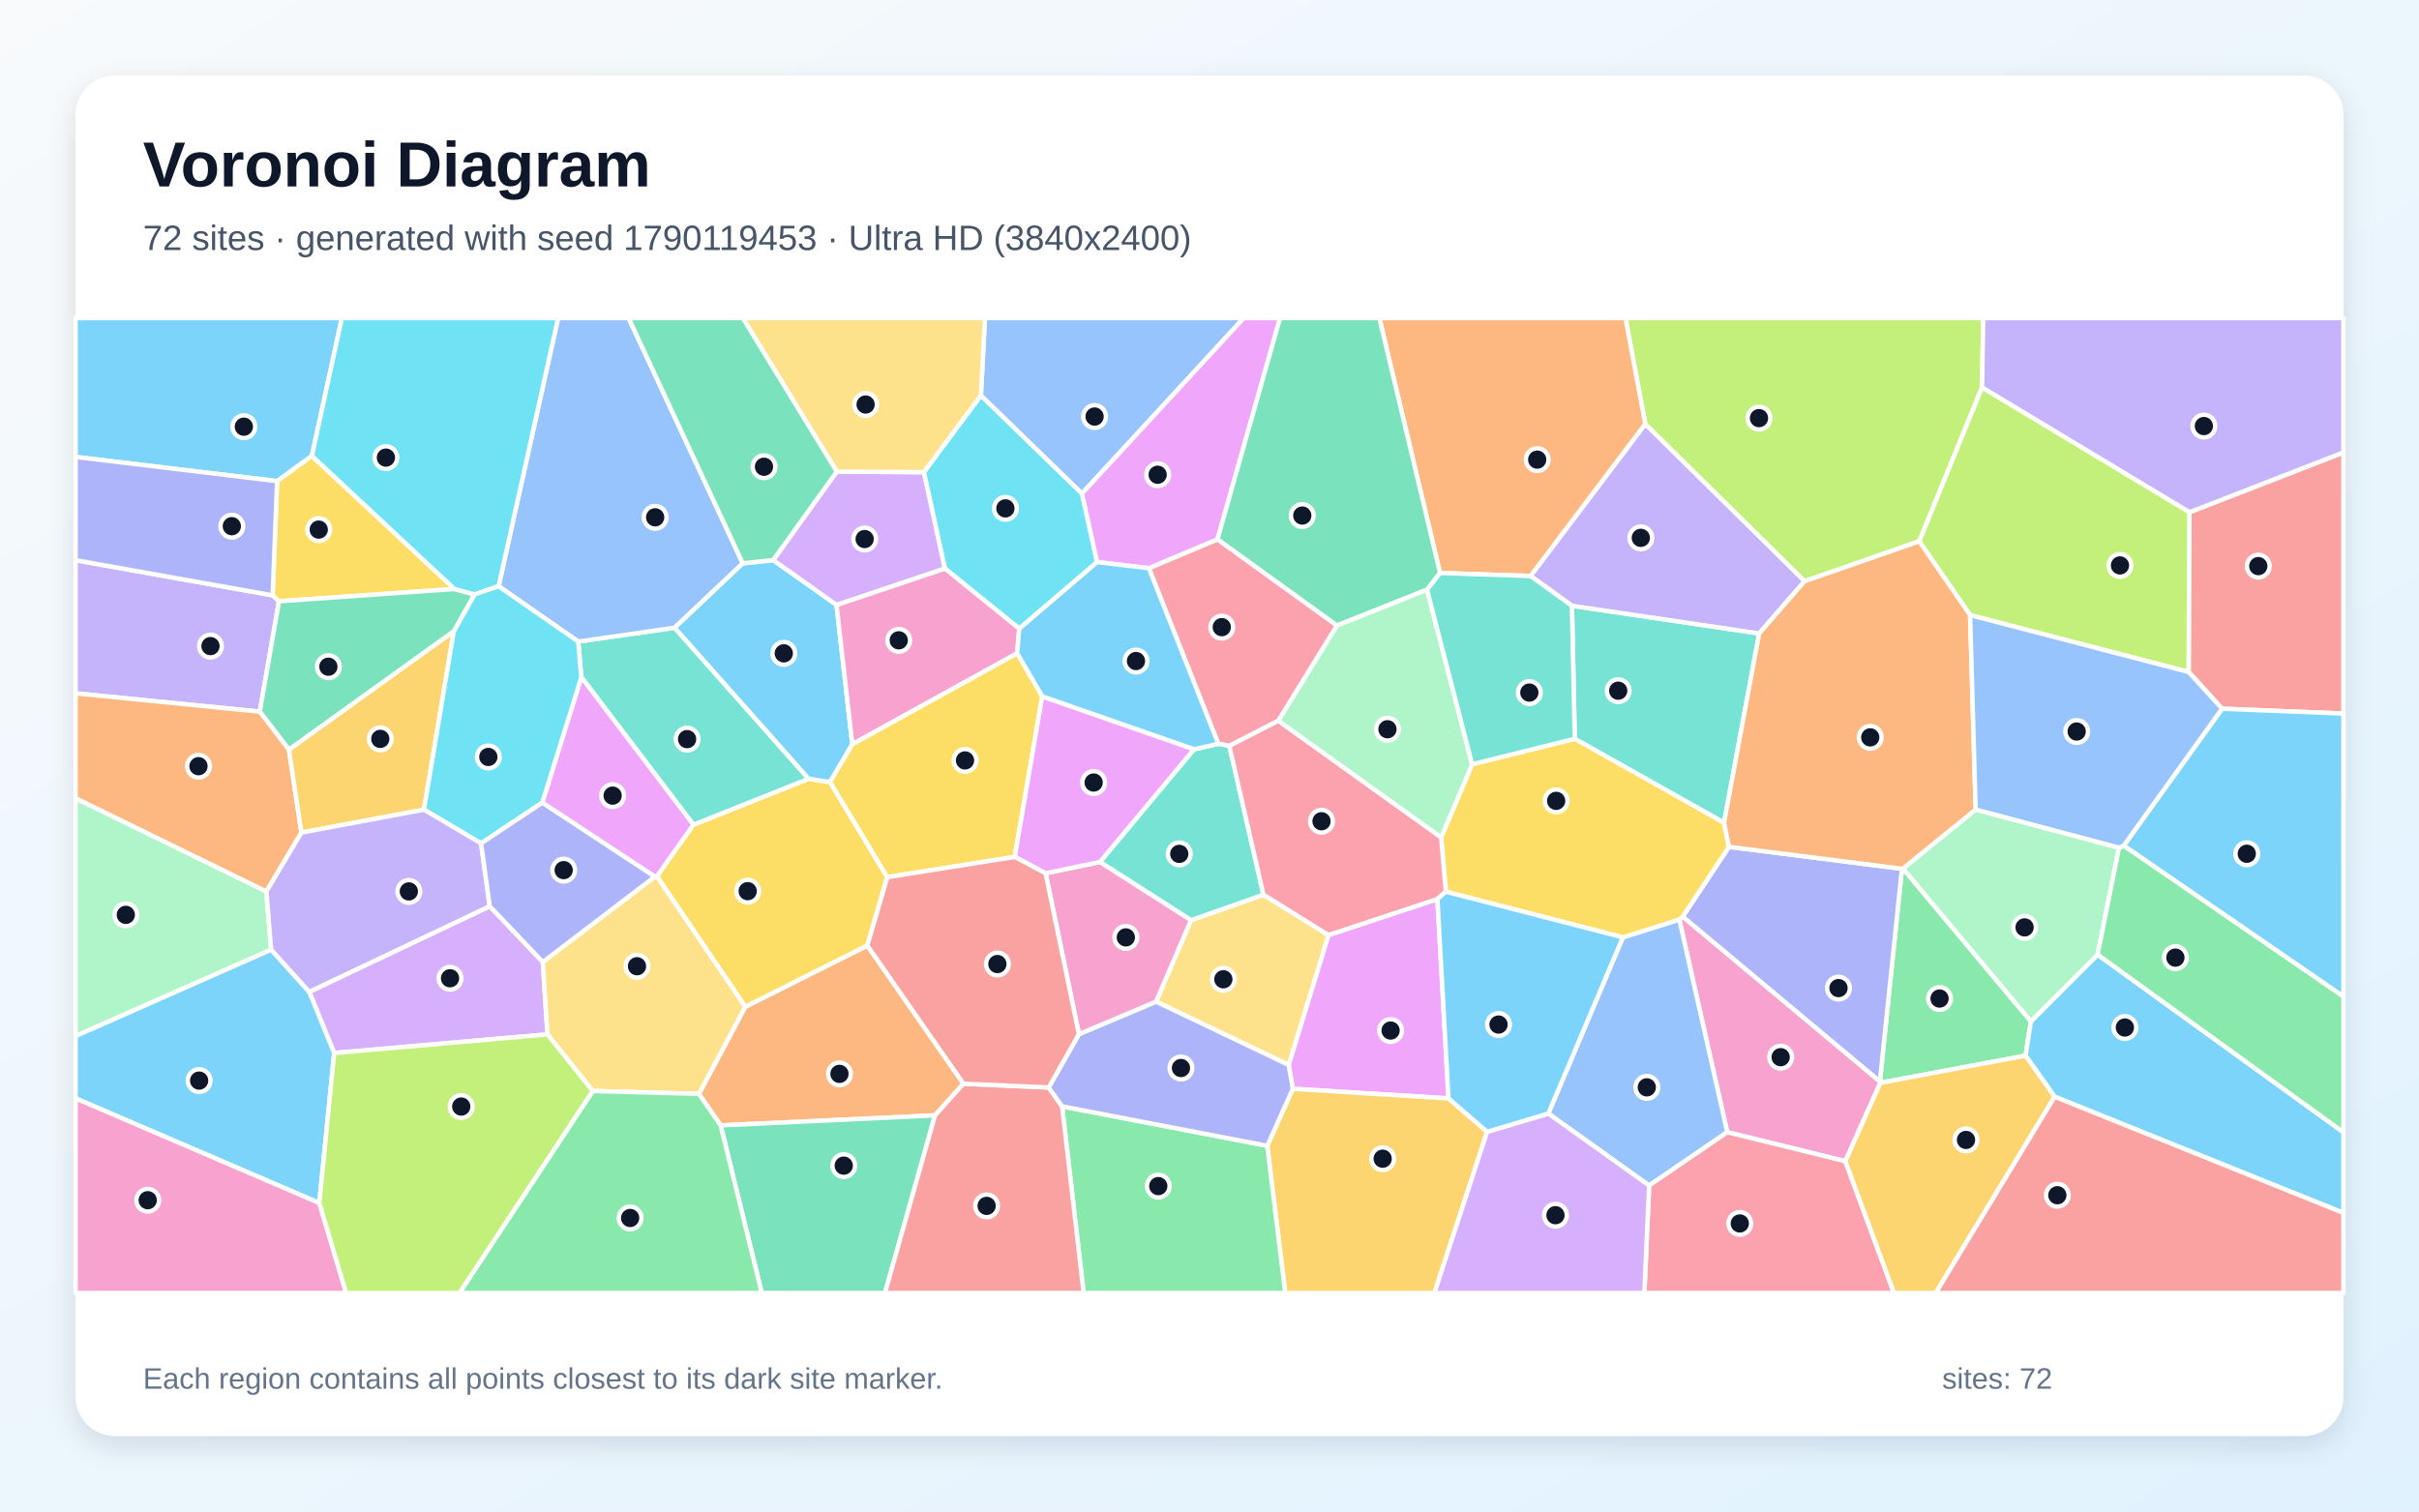
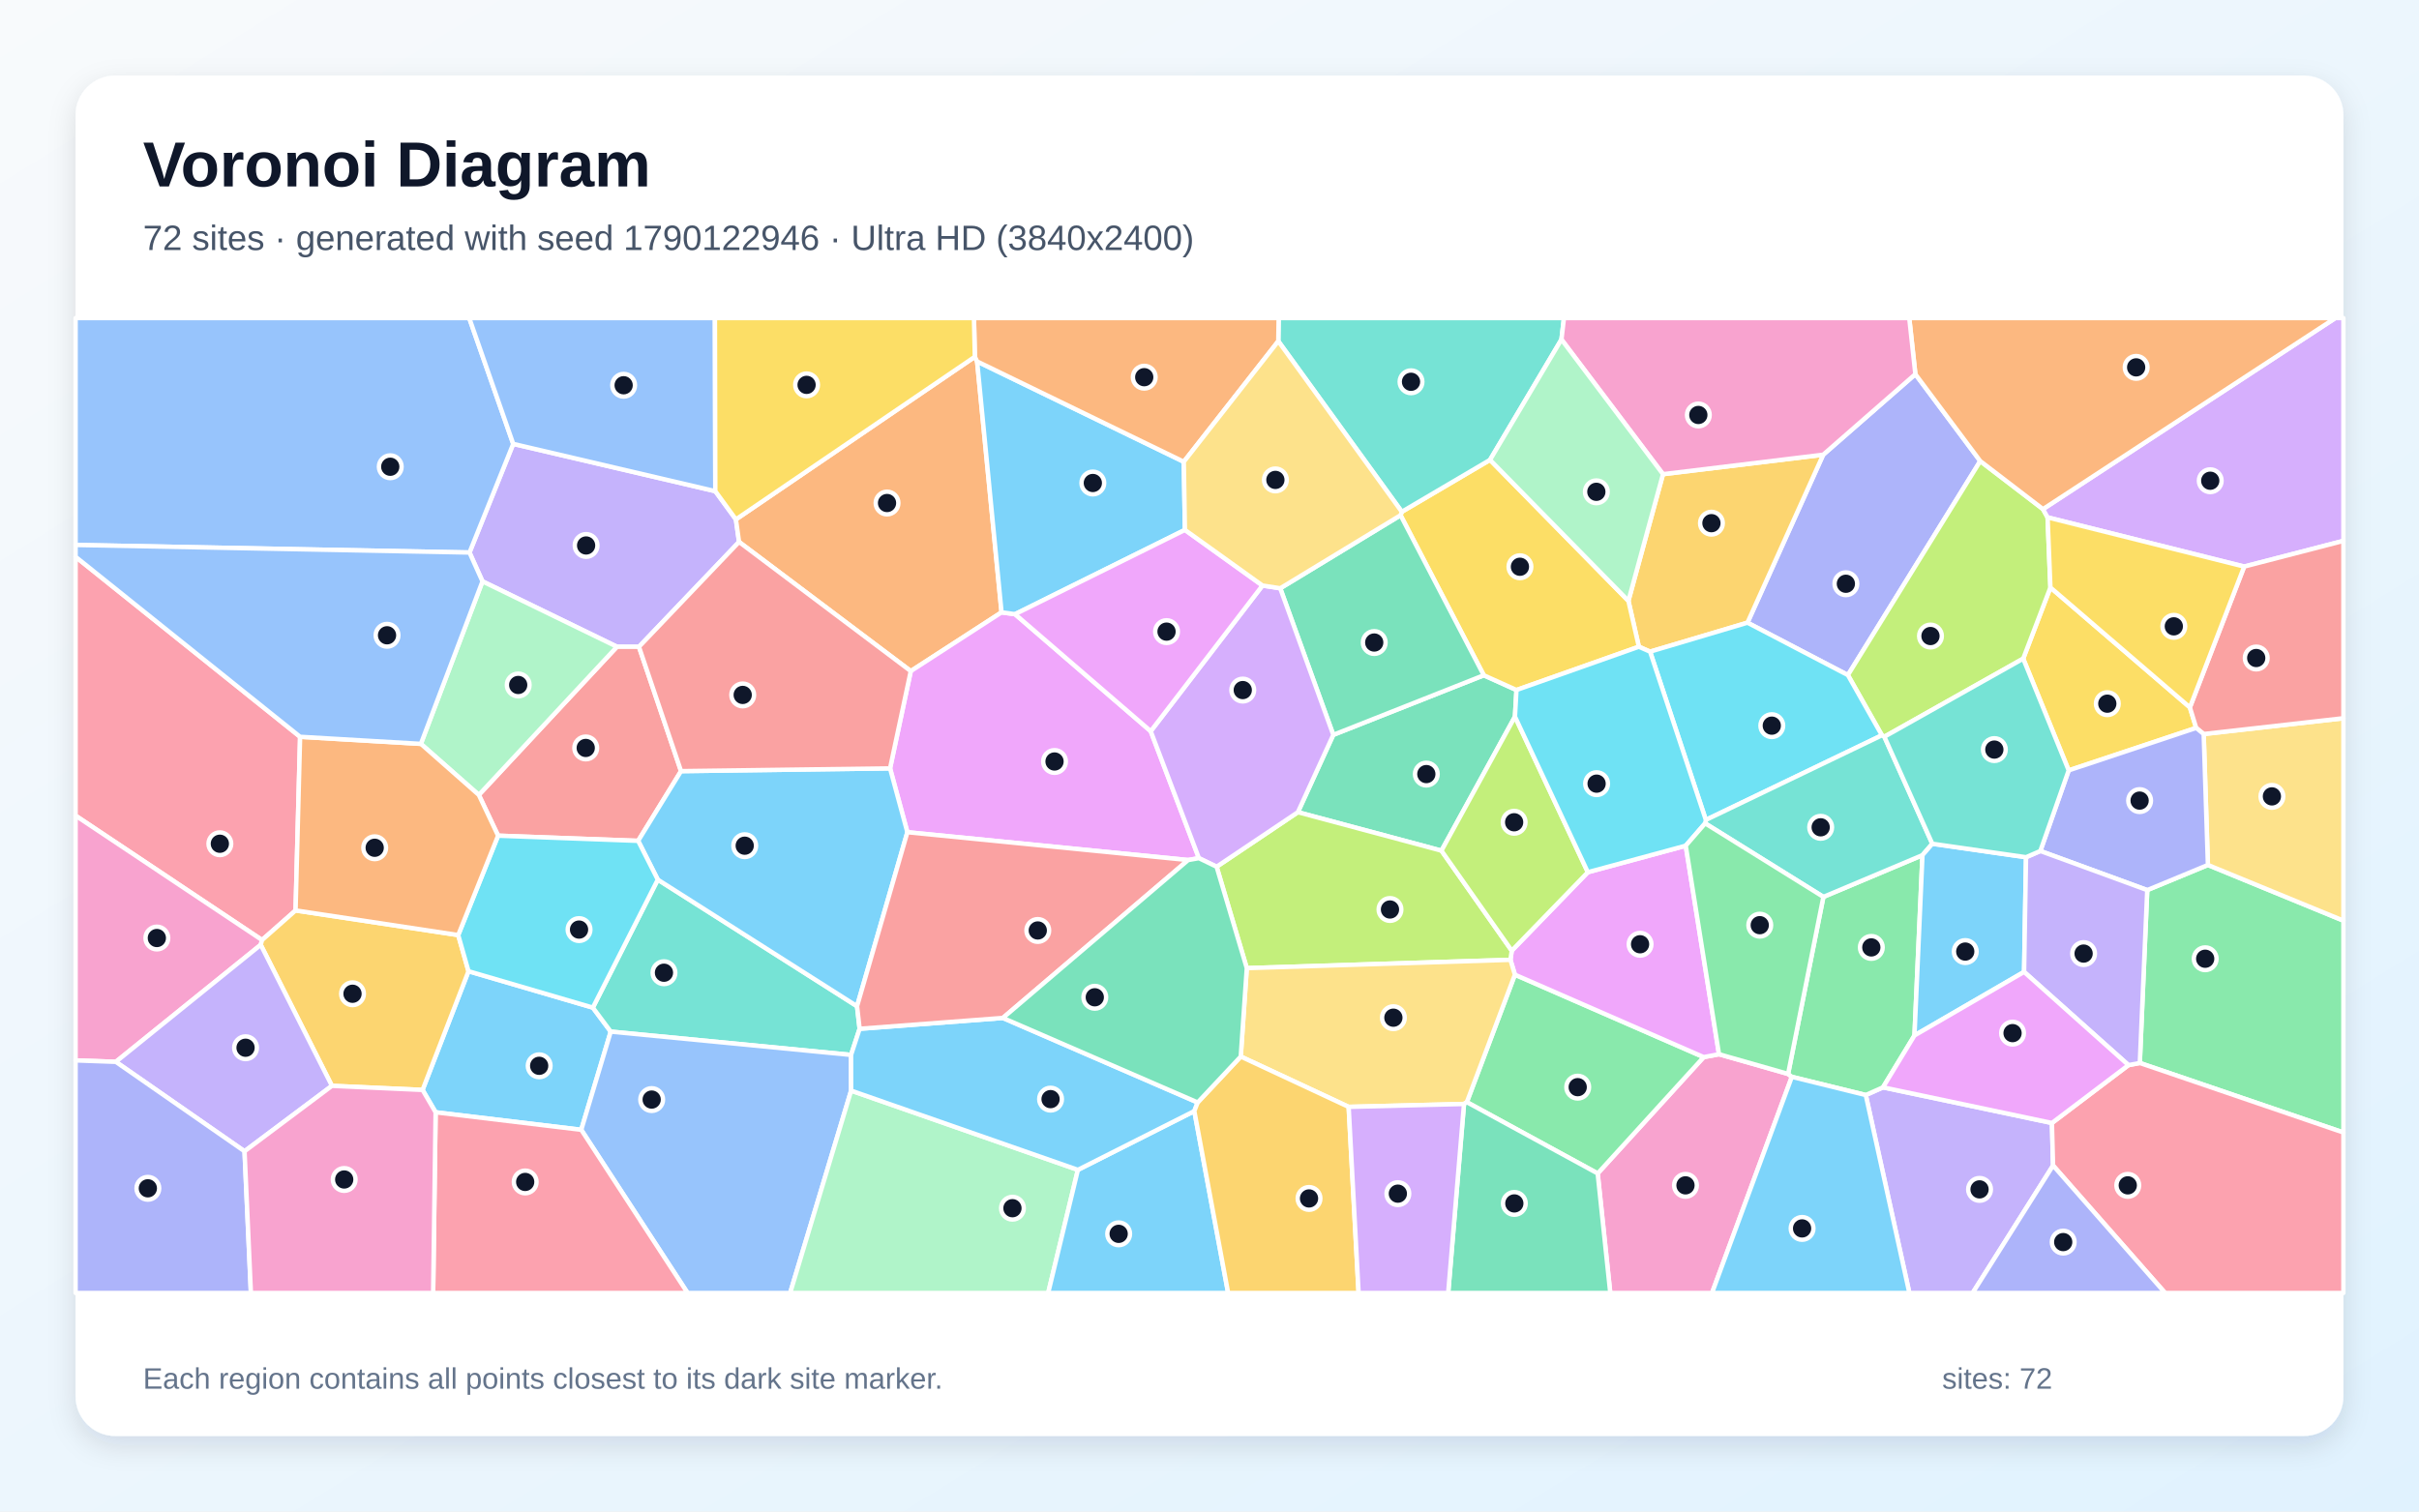
<svg xmlns="http://www.w3.org/2000/svg" width="3840" height="2400" viewBox="0 0 3840 2400" role="img" aria-labelledby="title description">
  <defs>
    <linearGradient id="background" x1="0" y1="0" x2="1" y2="1">
      <stop stop-color="#F8FAFC" />
      <stop offset="1" stop-color="#E0F2FE" />
    </linearGradient>
    <filter id="shadow" x="-5%" y="-5%" width="110%" height="110%">
      <feDropShadow dx="0" dy="15" stdDeviation="22" flood-color="#0F172A" flood-opacity=".12" />
    </filter>
  </defs>
  <rect width="3840" height="2400" fill="url(#background)" />
  <rect x="120" y="120" width="3600" height="2160" rx="63" fill="#FFFFFF" filter="url(#shadow)" />
  <g font-family="Arial, sans-serif">
    <text x="227" y="296" font-size="101" font-weight="700" fill="#0F172A">Voronoi Diagram</text>
-     <text x="227" y="397" font-size="56" fill="#475569">72 sites · generated with seed 1790119453 · Ultra HD (3840x2400)</text>
+     <text x="227" y="397" font-size="56" fill="#475569">72 sites · generated with seed 1790122946 · Ultra HD (3840x2400)</text>
  </g>
  <g stroke="#FFFFFF" stroke-width="7" stroke-linejoin="round">
-     <polygon points="495.1,723.9 439.9,764.0 120.0,725.5 120.0,505.0 542.7,505.0" fill="#38BDF8" fill-opacity="0.65" />
-     <polygon points="120.0,1100.9 120.0,889.5 432.8,945.3 442.9,954.7 412.4,1130.0" fill="#A78BFA" fill-opacity="0.65" />
-     <polygon points="2929.3,1843.8 2741.9,1797.7 2665.8,1460.0 2671.2,1455.3 2984.2,1717.1 2985.0,1719.3" fill="#F472B6" fill-opacity="0.65" />
-     <polygon points="1529.4,1720.7 1484.3,1771.0 1144.0,1786.9 1109.5,1736.9 1183.1,1598.5 1376.8,1501.3" fill="#FB923C" fill-opacity="0.65" />
-     <polygon points="721.6,935.2 442.9,954.7 432.8,945.3 439.9,764.0 495.1,723.9" fill="#FACC15" fill-opacity="0.65" />
-     <polygon points="3020.9,1379.0 3223.9,1621.7 3215.4,1676.2 2985.0,1719.3 2984.2,1717.1 3019.2,1379.4" fill="#4ADE80" fill-opacity="0.65" />
-     <polygon points="2736.8,1306.4 2499.8,1173.1 2495.3,961.8 2792.6,1005.8" fill="#2DD4BF" fill-opacity="0.65" />
-     <polygon points="2617.9,1882.4 2457.8,1768.1 2576.2,1488.3 2665.8,1460.0 2741.9,1797.7" fill="#60A5FA" fill-opacity="0.65" />
-     <polygon points="2299.4,1744.1 2052.3,1728.8 2045.6,1690.9 2108.8,1484.7 2281.8,1427.5" fill="#E879F9" fill-opacity="0.65" />
-     <polygon points="753.4,943.9 720.4,1002.4 458.7,1190.5 412.4,1130.0 442.9,954.7 721.6,935.2" fill="#34D399" fill-opacity="0.65" />
-     <polygon points="3527.4,1125.3 3474.3,1067.0 3475.5,813.4 3720.0,718.4 3720.0,1133.0" fill="#F87171" fill-opacity="0.65" />
-     <polygon points="432.8,945.3 120.0,889.5 120.0,725.5 439.9,764.0" fill="#818CF8" fill-opacity="0.65" />
-     <polygon points="2011.7,1819.3 2052.3,1728.8 2299.4,1744.1 2360.7,1797.1 2277.0,2053.0 2040.2,2053.0" fill="#FBBF24" fill-opacity="0.65" />
-     <polygon points="3146.3,615.3 3046.7,859.5 2864.7,922.9 2611.8,673.5 2580.3,505.0 3148.3,505.0" fill="#A3E635" fill-opacity="0.65" />
-     <polygon points="530.5,1672.0 490.9,1574.8 777.4,1438.9 861.7,1527.5 869.1,1642.4" fill="#C084FC" fill-opacity="0.65" />
-     <polygon points="2617.9,1882.4 2741.9,1797.7 2929.3,1843.8 3006.6,2053.0 2610.3,2053.0" fill="#FB7185" fill-opacity="0.65" />
-     <polygon points="1557.1,627.8 1717.6,783.6 1741.6,892.5 1618.0,998.2 1499.8,902.6 1466.5,749.7" fill="#22D3EE" fill-opacity="0.65" />
-     <polygon points="430.5,1507.9 120.0,1645.1 120.0,1267.4 422.8,1415.5" fill="#86EFAC" fill-opacity="0.65" />
-     <polygon points="1835.1,1590.4 1890.6,1461.1 2005.7,1420.6 2108.8,1484.7 2045.6,1690.9" fill="#FCD34D" fill-opacity="0.65" />
-     <polygon points="506.9,1910.2 120.0,1744.0 120.0,1645.1 430.5,1507.9 490.9,1574.8 530.5,1672.0" fill="#38BDF8" fill-opacity="0.65" />
-     <polygon points="3261.6,1741.4 3215.4,1676.2 3223.9,1621.7 3329.8,1515.7 3720.0,1797.8 3720.0,1925.9" fill="#38BDF8" fill-opacity="0.65" />
-     <polygon points="3475.5,813.4 3146.3,615.3 3148.3,505.0 3720.0,505.0 3720.0,718.4" fill="#A78BFA" fill-opacity="0.65" />
-     <polygon points="120.0,1744.0 506.9,1910.2 549.5,2053.0 120.0,2053.0" fill="#F472B6" fill-opacity="0.65" />
-     <polygon points="2611.8,673.5 2429.8,914.6 2286.0,909.8 2189.6,505.0 2580.3,505.0" fill="#FB923C" fill-opacity="0.65" />
-     <polygon points="1042.7,1391.5 1100.7,1309.5 1283.7,1236.5 1317.6,1241.7 1408.5,1392.8 1376.8,1501.3 1183.1,1598.5" fill="#FACC15" fill-opacity="0.65" />
-     <polygon points="1686.0,1756.7 2011.7,1819.3 2040.2,2053.0 1720.2,2053.0" fill="#4ADE80" fill-opacity="0.65" />
-     <polygon points="922.8,1075.2 917.8,1018.7 1071.0,996.7 1283.7,1236.5 1100.7,1309.5" fill="#2DD4BF" fill-opacity="0.65" />
-     <polygon points="1179.1,894.5 1071.0,996.7 917.8,1018.7 791.5,930.8 885.9,505.0 997.9,505.0" fill="#60A5FA" fill-opacity="0.65" />
-     <polygon points="860.8,1274.5 922.8,1075.2 1100.7,1309.5 1042.7,1391.5 1039.4,1392.0" fill="#E879F9" fill-opacity="0.65" />
-     <polygon points="1144.0,1786.9 1484.3,1771.0 1404.8,2053.0 1209.2,2053.0" fill="#34D399" fill-opacity="0.65" />
-     <polygon points="1484.3,1771.0 1529.4,1720.7 1664.7,1726.7 1686.0,1756.7 1720.2,2053.0 1404.8,2053.0" fill="#F87171" fill-opacity="0.65" />
-     <polygon points="2744.6,1344.6 3019.2,1379.4 2984.2,1717.1 2671.2,1455.3" fill="#818CF8" fill-opacity="0.65" />
-     <polygon points="2929.3,1843.8 2985.0,1719.3 3215.4,1676.2 3261.6,1741.4 3072.8,2053.0 3006.6,2053.0" fill="#FBBF24" fill-opacity="0.65" />
-     <polygon points="3475.5,813.4 3474.3,1067.0 3127.4,976.7 3046.7,859.5 3146.3,615.3" fill="#A3E635" fill-opacity="0.65" />
-     <polygon points="2360.7,1797.1 2457.8,1768.1 2617.9,1882.4 2610.3,2053.0 2277.0,2053.0" fill="#C084FC" fill-opacity="0.65" />
-     <polygon points="2122.5,993.2 2029.3,1144.4 1951.5,1184.4 1934.0,1181.1 1823.7,902.1 1932.7,856.2" fill="#FB7185" fill-opacity="0.65" />
-     <polygon points="791.5,930.8 753.4,943.9 721.6,935.2 495.1,723.9 542.7,505.0 885.9,505.0" fill="#22D3EE" fill-opacity="0.65" />
-     <polygon points="3363.8,1345.9 3329.8,1515.7 3223.9,1621.7 3020.9,1379.0 3136.2,1285.4" fill="#86EFAC" fill-opacity="0.65" />
-     <polygon points="940.9,1732.3 869.1,1642.4 861.7,1527.5 1039.4,1392.0 1042.7,1391.5 1183.1,1598.5 1109.5,1736.9" fill="#FCD34D" fill-opacity="0.65" />
-     <polygon points="1179.1,894.5 1227.4,889.3 1327.9,960.4 1353.0,1181.8 1317.6,1241.7 1283.7,1236.5 1071.0,996.7" fill="#38BDF8" fill-opacity="0.65" />
-     <polygon points="3371.2,1342.7 3527.4,1125.3 3720.0,1133.0 3720.0,1582.4" fill="#38BDF8" fill-opacity="0.65" />
-     <polygon points="2429.8,914.6 2611.8,673.5 2864.7,922.9 2792.6,1005.8 2495.3,961.8" fill="#A78BFA" fill-opacity="0.65" />
-     <polygon points="1353.0,1181.8 1327.9,960.4 1499.8,902.6 1618.0,998.2 1614.6,1037.4" fill="#F472B6" fill-opacity="0.65" />
-     <polygon points="478.5,1322.0 422.8,1415.5 120.0,1267.4 120.0,1100.9 412.4,1130.0 458.7,1190.5" fill="#FB923C" fill-opacity="0.65" />
-     <polygon points="2576.2,1488.3 2295.2,1415.9 2287.7,1329.5 2336.9,1213.5 2499.8,1173.1 2736.8,1306.4 2744.6,1344.6 2671.2,1455.3 2665.8,1460.0" fill="#FACC15" fill-opacity="0.65" />
-     <polygon points="940.9,1732.3 1109.5,1736.9 1144.0,1786.9 1209.2,2053.0 729.3,2053.0" fill="#4ADE80" fill-opacity="0.65" />
-     <polygon points="2005.7,1420.6 1890.6,1461.1 1746.0,1368.7 1895.3,1189.8 1934.0,1181.1 1951.5,1184.4" fill="#2DD4BF" fill-opacity="0.65" />
-     <polygon points="1717.6,783.6 1557.1,627.8 1563.5,505.0 1974.4,505.0" fill="#60A5FA" fill-opacity="0.65" />
-     <polygon points="1932.7,856.2 1823.7,902.1 1741.6,892.5 1717.6,783.6 1974.4,505.0 2032.0,505.0" fill="#E879F9" fill-opacity="0.65" />
-     <polygon points="2286.0,909.8 2265.3,936.3 2122.5,993.2 1932.7,856.2 2032.0,505.0 2189.6,505.0" fill="#34D399" fill-opacity="0.65" />
-     <polygon points="3261.6,1741.4 3720.0,1925.9 3720.0,2053.0 3072.8,2053.0" fill="#F87171" fill-opacity="0.65" />
-     <polygon points="1686.0,1756.7 1664.7,1726.7 1712.7,1642.0 1835.1,1590.4 2045.6,1690.9 2052.3,1728.8 2011.7,1819.3" fill="#818CF8" fill-opacity="0.65" />
-     <polygon points="673.0,1285.6 478.5,1322.0 458.7,1190.5 720.4,1002.4" fill="#FBBF24" fill-opacity="0.65" />
-     <polygon points="506.9,1910.2 530.5,1672.0 869.1,1642.4 940.9,1732.3 729.3,2053.0 549.5,2053.0" fill="#A3E635" fill-opacity="0.65" />
-     <polygon points="1328.3,748.8 1466.5,749.7 1499.8,902.6 1327.9,960.4 1227.4,889.3" fill="#C084FC" fill-opacity="0.65" />
-     <polygon points="2287.7,1329.5 2295.2,1415.9 2281.8,1427.5 2108.8,1484.7 2005.7,1420.6 1951.5,1184.4 2029.3,1144.4" fill="#FB7185" fill-opacity="0.65" />
-     <polygon points="791.5,930.8 917.8,1018.7 922.8,1075.2 860.8,1274.5 763.7,1339.1 673.0,1285.6 720.4,1002.4 753.4,943.9" fill="#22D3EE" fill-opacity="0.65" />
-     <polygon points="2336.9,1213.5 2287.7,1329.5 2029.3,1144.4 2122.5,993.2 2265.3,936.3" fill="#86EFAC" fill-opacity="0.65" />
-     <polygon points="1557.1,627.8 1466.5,749.7 1328.3,748.8 1179.1,505.0 1563.5,505.0" fill="#FCD34D" fill-opacity="0.65" />
-     <polygon points="2360.7,1797.1 2299.4,1744.1 2281.8,1427.5 2295.2,1415.9 2576.2,1488.3 2457.8,1768.1" fill="#38BDF8" fill-opacity="0.65" />
-     <polygon points="1823.7,902.1 1934.0,1181.1 1895.3,1189.8 1654.4,1105.9 1614.6,1037.4 1618.0,998.2 1741.6,892.5" fill="#38BDF8" fill-opacity="0.65" />
-     <polygon points="673.0,1285.6 763.7,1339.1 777.4,1438.9 490.9,1574.8 430.5,1507.9 422.8,1415.5 478.5,1322.0" fill="#A78BFA" fill-opacity="0.65" />
-     <polygon points="1659.8,1386.6 1746.0,1368.7 1890.6,1461.1 1835.1,1590.4 1712.7,1642.0" fill="#F472B6" fill-opacity="0.65" />
-     <polygon points="2864.7,922.9 3046.7,859.5 3127.4,976.7 3136.2,1285.4 3020.9,1379.0 3019.2,1379.4 2744.6,1344.6 2736.8,1306.4 2792.6,1005.8" fill="#FB923C" fill-opacity="0.65" />
-     <polygon points="1654.4,1105.9 1610.8,1360.6 1408.5,1392.8 1317.6,1241.7 1353.0,1181.8 1614.6,1037.4" fill="#FACC15" fill-opacity="0.65" />
-     <polygon points="3329.8,1515.7 3363.8,1345.9 3371.2,1342.7 3720.0,1582.4 3720.0,1797.8" fill="#4ADE80" fill-opacity="0.65" />
-     <polygon points="2336.9,1213.5 2265.3,936.3 2286.0,909.8 2429.8,914.6 2495.3,961.8 2499.8,1173.1" fill="#2DD4BF" fill-opacity="0.65" />
-     <polygon points="3371.2,1342.7 3363.8,1345.9 3136.2,1285.4 3127.4,976.7 3474.3,1067.0 3527.4,1125.3" fill="#60A5FA" fill-opacity="0.65" />
-     <polygon points="1610.8,1360.6 1654.4,1105.9 1895.3,1189.8 1746.0,1368.7 1659.8,1386.6" fill="#E879F9" fill-opacity="0.65" />
-     <polygon points="1328.3,748.8 1227.4,889.3 1179.1,894.5 997.9,505.0 1179.1,505.0" fill="#34D399" fill-opacity="0.65" />
-     <polygon points="1610.8,1360.6 1659.8,1386.6 1712.7,1642.0 1664.7,1726.7 1529.4,1720.7 1376.8,1501.3 1408.5,1392.8" fill="#F87171" fill-opacity="0.65" />
-     <polygon points="763.7,1339.1 860.8,1274.5 1039.4,1392.0 861.7,1527.5 777.4,1438.9" fill="#818CF8" fill-opacity="0.65" />
+     <polygon points="691.5,1766.1 670.8,1730.6 743.7,1542.1 941.1,1599.9 969.5,1638.0 922.7,1793.9" fill="#38BDF8" fill-opacity="0.65" />
+     <polygon points="1135.5,779.9 1168.2,824.7 1173.2,860.5 1014.3,1027.0 979.4,1026.9 765.9,923.1 745.3,877.3 814.7,704.8" fill="#A78BFA" fill-opacity="0.65" />
+     <polygon points="2536.2,1863.2 2704.5,1678.5 2728.8,1673.9 2838.5,1705.2 2844.4,1709.8 2717.7,2053.0 2556.2,2053.0" fill="#F472B6" fill-opacity="0.65" />
+     <polygon points="1547.5,566.5 1551.1,573.9 1589.9,972.3 1445.8,1065.6 1173.2,860.5 1168.2,824.7" fill="#FB923C" fill-opacity="0.65" />
+     <polygon points="3476.3,1123.2 3486.3,1155.8 3283.9,1223.2 3211.7,1045.8 3254.9,932.8" fill="#FACC15" fill-opacity="0.65" />
+     <polygon points="3396.8,1687.8 3408.6,1413.3 3504.9,1373.4 3720.0,1461.8 3720.0,1798.2" fill="#4ADE80" fill-opacity="0.65" />
+     <polygon points="1044.2,1396.7 1360.5,1597.7 1364.6,1633.5 1351.0,1675.0 969.5,1638.0 941.1,1599.9" fill="#2DD4BF" fill-opacity="0.65" />
+     <polygon points="922.7,1793.9 969.5,1638.0 1351.0,1675.0 1351.1,1731.7 1254.3,2053.0 1091.5,2053.0" fill="#60A5FA" fill-opacity="0.65" />
+     <polygon points="1826.7,1161.0 1903.2,1362.6 1886.1,1365.6 1440.4,1321.4 1412.9,1220.0 1445.8,1065.6 1589.9,972.3 1611.3,975.2" fill="#E879F9" fill-opacity="0.65" />
+     <polygon points="2116.5,1166.8 2355.4,1072.2 2407.3,1095.6 2404.9,1137.9 2288.2,1350.7 2060.3,1289.6" fill="#34D399" fill-opacity="0.65" />
+     <polygon points="1081.1,1224.4 1013.0,1335.1 790.7,1326.9 760.1,1262.2 979.4,1026.9 1014.3,1027.0" fill="#F87171" fill-opacity="0.65" />
+     <polygon points="3040.5,594.1 3143.5,732.1 2933.4,1071.9 2774.0,988.7 2894.2,722.0" fill="#818CF8" fill-opacity="0.65" />
+     <polygon points="2639.9,752.9 2894.2,722.0 2774.0,988.7 2619.4,1034.7 2601.6,1026.9 2585.0,954.1" fill="#FBBF24" fill-opacity="0.65" />
+     <polygon points="3243.1,808.4 3250.4,821.5 3254.9,932.8 3211.7,1045.8 2991.3,1169.8 2987.4,1167.5 2933.4,1071.9 3143.5,732.1" fill="#A3E635" fill-opacity="0.65" />
+     <polygon points="3562.5,899.6 3250.4,821.5 3243.1,808.4 3707.2,505.0 3720.0,505.0 3720.0,858.8" fill="#C084FC" fill-opacity="0.65" />
+     <polygon points="476.4,1169.9 469.2,1445.6 416.0,1492.6 120.0,1295.1 120.0,884.1" fill="#FB7185" fill-opacity="0.65" />
+     <polygon points="2619.4,1034.7 2774.0,988.7 2933.4,1071.9 2987.4,1167.5 2707.9,1301.9" fill="#22D3EE" fill-opacity="0.65" />
+     <polygon points="668.1,1181.1 765.9,923.1 979.4,1026.9 760.1,1262.2" fill="#86EFAC" fill-opacity="0.65" />
+     <polygon points="3504.9,1373.4 3498.2,1165.5 3720.0,1140.4 3720.0,1461.8" fill="#FCD34D" fill-opacity="0.65" />
+     <polygon points="1412.9,1220.0 1440.4,1321.4 1360.5,1597.7 1044.2,1396.7 1013.0,1335.1 1081.1,1224.4" fill="#38BDF8" fill-opacity="0.65" />
+     <polygon points="1879.2,733.2 1881.0,841.4 1611.3,975.2 1589.9,972.3 1551.1,573.9" fill="#38BDF8" fill-opacity="0.65" />
+     <polygon points="2961.8,1738.7 2989.1,1726.5 3257.3,1783.1 3259.1,1850.6 3131.4,2053.0 3031.0,2053.0" fill="#A78BFA" fill-opacity="0.65" />
+     <polygon points="183.9,1686.0 120.0,1683.7 120.0,1295.1 416.0,1492.6 413.9,1500.2" fill="#F472B6" fill-opacity="0.65" />
+     <polygon points="3243.1,808.4 3143.5,732.1 3040.5,594.1 3030.8,505.0 3707.2,505.0" fill="#FB923C" fill-opacity="0.65" />
+     <polygon points="2223.3,818.1 2225.3,812.6 2365.3,730.2 2585.0,954.1 2601.6,1026.9 2407.3,1095.6 2355.4,1072.2" fill="#FACC15" fill-opacity="0.65" />
+     <polygon points="2328.5,1750.0 2404.8,1547.6 2704.5,1678.5 2536.2,1863.2" fill="#4ADE80" fill-opacity="0.65" />
+     <polygon points="2478.7,539.0 2365.3,730.2 2225.3,812.6 2029.2,541.7 2029.8,505.0 2482.7,505.0" fill="#2DD4BF" fill-opacity="0.65" />
+     <polygon points="814.7,704.8 745.3,877.3 120.0,865.3 120.0,505.0 744.9,505.0" fill="#60A5FA" fill-opacity="0.65" />
+     <polygon points="2404.8,1547.6 2397.7,1524.0 2399.8,1509.5 2520.6,1384.9 2676.0,1342.8 2728.8,1673.9 2704.5,1678.5" fill="#E879F9" fill-opacity="0.65" />
+     <polygon points="2223.3,818.1 2355.4,1072.2 2116.5,1166.8 2032.3,934.1" fill="#34D399" fill-opacity="0.65" />
+     <polygon points="3498.2,1165.5 3486.3,1155.8 3476.3,1123.2 3562.5,899.6 3720.0,858.8 3720.0,1140.4" fill="#F87171" fill-opacity="0.65" />
+     <polygon points="3498.2,1165.5 3504.9,1373.4 3408.6,1413.3 3238.9,1351.2 3283.9,1223.2 3486.3,1155.8" fill="#818CF8" fill-opacity="0.65" />
+     <polygon points="526.9,1724.1 413.9,1500.2 416.0,1492.6 469.2,1445.6 727.4,1484.7 743.7,1542.1 670.8,1730.6" fill="#FBBF24" fill-opacity="0.65" />
+     <polygon points="1979.2,1537.2 1931.3,1376.2 2060.3,1289.6 2288.2,1350.7 2399.8,1509.5 2397.7,1524.0" fill="#A3E635" fill-opacity="0.65" />
+     <polygon points="2004.1,929.7 2032.3,934.1 2116.5,1166.8 2060.3,1289.6 1931.3,1376.2 1903.2,1362.6 1826.7,1161.0" fill="#C084FC" fill-opacity="0.65" />
+     <polygon points="691.5,1766.1 922.7,1793.9 1091.5,2053.0 687.6,2053.0" fill="#FB7185" fill-opacity="0.65" />
+     <polygon points="727.4,1484.7 790.7,1326.9 1013.0,1335.1 1044.2,1396.7 941.1,1599.9 743.7,1542.1" fill="#22D3EE" fill-opacity="0.65" />
+     <polygon points="1351.1,1731.7 1711.1,1857.5 1663.9,2053.0 1254.3,2053.0" fill="#86EFAC" fill-opacity="0.65" />
+     <polygon points="2324.0,1752.9 2140.9,1757.5 1969.6,1677.6 1979.2,1537.2 2397.7,1524.0 2404.8,1547.6 2328.5,1750.0" fill="#FCD34D" fill-opacity="0.65" />
+     <polygon points="1711.1,1857.5 1895.9,1764.2 1949.6,2053.0 1663.9,2053.0" fill="#38BDF8" fill-opacity="0.65" />
+     <polygon points="1592.0,1616.3 1901.2,1750.5 1895.9,1764.2 1711.1,1857.5 1351.1,1731.7 1351.0,1675.0 1364.6,1633.5" fill="#38BDF8" fill-opacity="0.65" />
+     <polygon points="388.2,1828.0 183.9,1686.0 413.9,1500.2 526.9,1724.1" fill="#A78BFA" fill-opacity="0.65" />
+     <polygon points="3040.5,594.1 2894.2,722.0 2639.9,752.9 2478.7,539.0 2482.7,505.0 3030.8,505.0" fill="#F472B6" fill-opacity="0.65" />
+     <polygon points="2029.2,541.7 1879.2,733.2 1551.1,573.9 1547.5,566.5 1546.1,505.0 2029.8,505.0" fill="#FB923C" fill-opacity="0.65" />
+     <polygon points="3476.3,1123.2 3254.9,932.8 3250.4,821.5 3562.5,899.6" fill="#FACC15" fill-opacity="0.65" />
+     <polygon points="2894.5,1424.1 3051.8,1357.8 3039.1,1644.1 2989.1,1726.5 2961.8,1738.7 2844.4,1709.8 2838.5,1705.2" fill="#4ADE80" fill-opacity="0.65" />
+     <polygon points="3067.4,1339.7 3051.8,1357.8 2894.5,1424.1 2706.8,1307.3 2707.9,1301.9 2987.4,1167.5 2991.3,1169.8" fill="#2DD4BF" fill-opacity="0.65" />
+     <polygon points="1135.5,779.9 814.7,704.8 744.9,505.0 1134.9,505.0" fill="#60A5FA" fill-opacity="0.65" />
+     <polygon points="1881.0,841.4 2004.1,929.7 1826.7,1161.0 1611.3,975.2" fill="#E879F9" fill-opacity="0.65" />
+     <polygon points="2324.0,1752.9 2328.5,1750.0 2536.2,1863.2 2556.2,2053.0 2298.9,2053.0" fill="#34D399" fill-opacity="0.65" />
+     <polygon points="1592.0,1616.3 1364.6,1633.5 1360.5,1597.7 1440.4,1321.4 1886.1,1365.6" fill="#F87171" fill-opacity="0.65" />
+     <polygon points="120.0,1683.7 183.9,1686.0 388.2,1828.0 398.3,2053.0 120.0,2053.0" fill="#818CF8" fill-opacity="0.65" />
+     <polygon points="1895.9,1764.2 1901.2,1750.5 1969.6,1677.6 2140.9,1757.5 2156.7,2053.0 1949.6,2053.0" fill="#FBBF24" fill-opacity="0.65" />
+     <polygon points="2520.6,1384.9 2399.8,1509.5 2288.2,1350.7 2404.9,1137.9" fill="#A3E635" fill-opacity="0.65" />
+     <polygon points="2140.9,1757.5 2324.0,1752.9 2298.9,2053.0 2156.7,2053.0" fill="#C084FC" fill-opacity="0.65" />
+     <polygon points="3259.1,1850.6 3257.3,1783.1 3378.8,1691.2 3396.8,1687.8 3720.0,1798.2 3720.0,2053.0 3437.0,2053.0" fill="#FB7185" fill-opacity="0.65" />
+     <polygon points="2601.6,1026.9 2619.4,1034.7 2707.9,1301.9 2706.8,1307.3 2676.0,1342.8 2520.6,1384.9 2404.9,1137.9 2407.3,1095.6" fill="#22D3EE" fill-opacity="0.65" />
+     <polygon points="2639.9,752.9 2585.0,954.1 2365.3,730.2 2478.7,539.0" fill="#86EFAC" fill-opacity="0.65" />
+     <polygon points="2029.2,541.7 2225.3,812.6 2223.3,818.1 2032.3,934.1 2004.1,929.7 1881.0,841.4 1879.2,733.2" fill="#FCD34D" fill-opacity="0.65" />
+     <polygon points="2844.4,1709.8 2961.8,1738.7 3031.0,2053.0 2717.7,2053.0" fill="#38BDF8" fill-opacity="0.65" />
+     <polygon points="3216.2,1361.1 3213.1,1543.2 3039.1,1644.1 3051.8,1357.8 3067.4,1339.7" fill="#38BDF8" fill-opacity="0.65" />
+     <polygon points="3378.8,1691.2 3213.1,1543.2 3216.2,1361.1 3238.9,1351.2 3408.6,1413.3 3396.8,1687.8" fill="#A78BFA" fill-opacity="0.65" />
+     <polygon points="388.2,1828.0 526.9,1724.1 670.8,1730.6 691.5,1766.1 687.6,2053.0 398.3,2053.0" fill="#F472B6" fill-opacity="0.65" />
+     <polygon points="727.4,1484.7 469.2,1445.6 476.4,1169.9 668.1,1181.1 760.1,1262.2 790.7,1326.9" fill="#FB923C" fill-opacity="0.65" />
+     <polygon points="1547.5,566.5 1168.2,824.7 1135.5,779.9 1134.9,505.0 1546.1,505.0" fill="#FACC15" fill-opacity="0.65" />
+     <polygon points="2676.0,1342.8 2706.8,1307.3 2894.5,1424.1 2838.5,1705.2 2728.8,1673.9" fill="#4ADE80" fill-opacity="0.65" />
+     <polygon points="3216.2,1361.1 3067.4,1339.7 2991.3,1169.8 3211.7,1045.8 3283.9,1223.2 3238.9,1351.2" fill="#2DD4BF" fill-opacity="0.65" />
+     <polygon points="745.3,877.3 765.9,923.1 668.1,1181.1 476.4,1169.9 120.0,884.1 120.0,865.3" fill="#60A5FA" fill-opacity="0.65" />
+     <polygon points="3378.8,1691.2 3257.3,1783.1 2989.1,1726.5 3039.1,1644.1 3213.1,1543.2" fill="#E879F9" fill-opacity="0.65" />
+     <polygon points="1969.6,1677.6 1901.2,1750.5 1592.0,1616.3 1886.1,1365.6 1903.2,1362.6 1931.3,1376.2 1979.2,1537.2" fill="#34D399" fill-opacity="0.65" />
+     <polygon points="1445.8,1065.6 1412.9,1220.0 1081.1,1224.4 1014.3,1027.0 1173.2,860.5" fill="#F87171" fill-opacity="0.65" />
+     <polygon points="3259.1,1850.6 3437.0,2053.0 3131.4,2053.0" fill="#818CF8" fill-opacity="0.65" />
  </g>
  <g>
-     <circle cx="387.1" cy="677.5" r="18" fill="#0F172A" stroke="#FFFFFF" stroke-width="7" />
-     <circle cx="334.1" cy="1025.9" r="18" fill="#0F172A" stroke="#FFFFFF" stroke-width="7" />
-     <circle cx="2826.7" cy="1678.6" r="18" fill="#0F172A" stroke="#FFFFFF" stroke-width="7" />
-     <circle cx="1332.6" cy="1705.1" r="18" fill="#0F172A" stroke="#FFFFFF" stroke-width="7" />
-     <circle cx="506.0" cy="840.9" r="18" fill="#0F172A" stroke="#FFFFFF" stroke-width="7" />
-     <circle cx="3078.9" cy="1585.5" r="18" fill="#0F172A" stroke="#FFFFFF" stroke-width="7" />
-     <circle cx="2568.8" cy="1096.7" r="18" fill="#0F172A" stroke="#FFFFFF" stroke-width="7" />
-     <circle cx="2614.2" cy="1726.5" r="18" fill="#0F172A" stroke="#FFFFFF" stroke-width="7" />
-     <circle cx="2207.5" cy="1636.3" r="18" fill="#0F172A" stroke="#FFFFFF" stroke-width="7" />
-     <circle cx="521.3" cy="1058.6" r="18" fill="#0F172A" stroke="#FFFFFF" stroke-width="7" />
-     <circle cx="3584.9" cy="898.9" r="18" fill="#0F172A" stroke="#FFFFFF" stroke-width="7" />
-     <circle cx="368.0" cy="835.5" r="18" fill="#0F172A" stroke="#FFFFFF" stroke-width="7" />
-     <circle cx="2194.9" cy="1839.8" r="18" fill="#0F172A" stroke="#FFFFFF" stroke-width="7" />
-     <circle cx="2792.3" cy="663.9" r="18" fill="#0F172A" stroke="#FFFFFF" stroke-width="7" />
-     <circle cx="714.4" cy="1553.3" r="18" fill="#0F172A" stroke="#FFFFFF" stroke-width="7" />
-     <circle cx="2761.8" cy="1942.6" r="18" fill="#0F172A" stroke="#FFFFFF" stroke-width="7" />
-     <circle cx="1596.0" cy="807.2" r="18" fill="#0F172A" stroke="#FFFFFF" stroke-width="7" />
-     <circle cx="199.7" cy="1452.6" r="18" fill="#0F172A" stroke="#FFFFFF" stroke-width="7" />
-     <circle cx="1942.0" cy="1554.9" r="18" fill="#0F172A" stroke="#FFFFFF" stroke-width="7" />
-     <circle cx="316.1" cy="1715.8" r="18" fill="#0F172A" stroke="#FFFFFF" stroke-width="7" />
-     <circle cx="3373.1" cy="1631.5" r="18" fill="#0F172A" stroke="#FFFFFF" stroke-width="7" />
-     <circle cx="3498.5" cy="676.5" r="18" fill="#0F172A" stroke="#FFFFFF" stroke-width="7" />
-     <circle cx="234.5" cy="1905.7" r="18" fill="#0F172A" stroke="#FFFFFF" stroke-width="7" />
-     <circle cx="2440.2" cy="729.8" r="18" fill="#0F172A" stroke="#FFFFFF" stroke-width="7" />
-     <circle cx="1186.9" cy="1415.0" r="18" fill="#0F172A" stroke="#FFFFFF" stroke-width="7" />
-     <circle cx="1838.7" cy="1883.3" r="18" fill="#0F172A" stroke="#FFFFFF" stroke-width="7" />
-     <circle cx="1090.7" cy="1173.6" r="18" fill="#0F172A" stroke="#FFFFFF" stroke-width="7" />
-     <circle cx="1040.0" cy="821.4" r="18" fill="#0F172A" stroke="#FFFFFF" stroke-width="7" />
-     <circle cx="972.5" cy="1263.3" r="18" fill="#0F172A" stroke="#FFFFFF" stroke-width="7" />
-     <circle cx="1339.4" cy="1850.8" r="18" fill="#0F172A" stroke="#FFFFFF" stroke-width="7" />
-     <circle cx="1566.2" cy="1914.7" r="18" fill="#0F172A" stroke="#FFFFFF" stroke-width="7" />
-     <circle cx="2918.5" cy="1568.9" r="18" fill="#0F172A" stroke="#FFFFFF" stroke-width="7" />
-     <circle cx="3120.9" cy="1810.0" r="18" fill="#0F172A" stroke="#FFFFFF" stroke-width="7" />
-     <circle cx="3365.3" cy="897.8" r="18" fill="#0F172A" stroke="#FFFFFF" stroke-width="7" />
-     <circle cx="2469.2" cy="1929.5" r="18" fill="#0F172A" stroke="#FFFFFF" stroke-width="7" />
-     <circle cx="1939.5" cy="995.8" r="18" fill="#0F172A" stroke="#FFFFFF" stroke-width="7" />
-     <circle cx="612.6" cy="726.6" r="18" fill="#0F172A" stroke="#FFFFFF" stroke-width="7" />
-     <circle cx="3213.9" cy="1472.5" r="18" fill="#0F172A" stroke="#FFFFFF" stroke-width="7" />
-     <circle cx="1011.2" cy="1534.2" r="18" fill="#0F172A" stroke="#FFFFFF" stroke-width="7" />
-     <circle cx="1244.2" cy="1037.4" r="18" fill="#0F172A" stroke="#FFFFFF" stroke-width="7" />
-     <circle cx="3566.6" cy="1355.6" r="18" fill="#0F172A" stroke="#FFFFFF" stroke-width="7" />
-     <circle cx="2604.7" cy="854.0" r="18" fill="#0F172A" stroke="#FFFFFF" stroke-width="7" />
-     <circle cx="1426.7" cy="1016.7" r="18" fill="#0F172A" stroke="#FFFFFF" stroke-width="7" />
-     <circle cx="315.1" cy="1216.6" r="18" fill="#0F172A" stroke="#FFFFFF" stroke-width="7" />
-     <circle cx="2470.3" cy="1271.6" r="18" fill="#0F172A" stroke="#FFFFFF" stroke-width="7" />
-     <circle cx="1000.3" cy="1933.9" r="18" fill="#0F172A" stroke="#FFFFFF" stroke-width="7" />
-     <circle cx="1872.0" cy="1355.8" r="18" fill="#0F172A" stroke="#FFFFFF" stroke-width="7" />
-     <circle cx="1737.6" cy="661.4" r="18" fill="#0F172A" stroke="#FFFFFF" stroke-width="7" />
-     <circle cx="1837.7" cy="753.8" r="18" fill="#0F172A" stroke="#FFFFFF" stroke-width="7" />
-     <circle cx="2067.3" cy="818.6" r="18" fill="#0F172A" stroke="#FFFFFF" stroke-width="7" />
-     <circle cx="3265.9" cy="1897.8" r="18" fill="#0F172A" stroke="#FFFFFF" stroke-width="7" />
-     <circle cx="1874.7" cy="1695.8" r="18" fill="#0F172A" stroke="#FFFFFF" stroke-width="7" />
-     <circle cx="603.7" cy="1173.2" r="18" fill="#0F172A" stroke="#FFFFFF" stroke-width="7" />
-     <circle cx="732.2" cy="1757.0" r="18" fill="#0F172A" stroke="#FFFFFF" stroke-width="7" />
-     <circle cx="1372.6" cy="855.9" r="18" fill="#0F172A" stroke="#FFFFFF" stroke-width="7" />
-     <circle cx="2097.8" cy="1304.0" r="18" fill="#0F172A" stroke="#FFFFFF" stroke-width="7" />
-     <circle cx="775.2" cy="1201.9" r="18" fill="#0F172A" stroke="#FFFFFF" stroke-width="7" />
-     <circle cx="2202.5" cy="1157.9" r="18" fill="#0F172A" stroke="#FFFFFF" stroke-width="7" />
-     <circle cx="1374.1" cy="642.3" r="18" fill="#0F172A" stroke="#FFFFFF" stroke-width="7" />
-     <circle cx="2378.8" cy="1626.8" r="18" fill="#0F172A" stroke="#FFFFFF" stroke-width="7" />
-     <circle cx="1803.3" cy="1049.6" r="18" fill="#0F172A" stroke="#FFFFFF" stroke-width="7" />
-     <circle cx="649.0" cy="1415.4" r="18" fill="#0F172A" stroke="#FFFFFF" stroke-width="7" />
-     <circle cx="1787.2" cy="1488.4" r="18" fill="#0F172A" stroke="#FFFFFF" stroke-width="7" />
-     <circle cx="2968.9" cy="1170.8" r="18" fill="#0F172A" stroke="#FFFFFF" stroke-width="7" />
-     <circle cx="1531.9" cy="1207.4" r="18" fill="#0F172A" stroke="#FFFFFF" stroke-width="7" />
-     <circle cx="3453.3" cy="1520.5" r="18" fill="#0F172A" stroke="#FFFFFF" stroke-width="7" />
-     <circle cx="2427.7" cy="1099.7" r="18" fill="#0F172A" stroke="#FFFFFF" stroke-width="7" />
-     <circle cx="3296.6" cy="1161.5" r="18" fill="#0F172A" stroke="#FFFFFF" stroke-width="7" />
-     <circle cx="1736.1" cy="1242.5" r="18" fill="#0F172A" stroke="#FFFFFF" stroke-width="7" />
-     <circle cx="1212.8" cy="741.1" r="18" fill="#0F172A" stroke="#FFFFFF" stroke-width="7" />
-     <circle cx="1583.3" cy="1530.7" r="18" fill="#0F172A" stroke="#FFFFFF" stroke-width="7" />
-     <circle cx="894.8" cy="1381.6" r="18" fill="#0F172A" stroke="#FFFFFF" stroke-width="7" />
+     <circle cx="855.9" cy="1692.3" r="18" fill="#0F172A" stroke="#FFFFFF" stroke-width="7" />
+     <circle cx="930.4" cy="866.1" r="18" fill="#0F172A" stroke="#FFFFFF" stroke-width="7" />
+     <circle cx="2675.6" cy="1882.1" r="18" fill="#0F172A" stroke="#FFFFFF" stroke-width="7" />
+     <circle cx="1408.1" cy="798.7" r="18" fill="#0F172A" stroke="#FFFFFF" stroke-width="7" />
+     <circle cx="3345.2" cy="1117.3" r="18" fill="#0F172A" stroke="#FFFFFF" stroke-width="7" />
+     <circle cx="3500.6" cy="1522.3" r="18" fill="#0F172A" stroke="#FFFFFF" stroke-width="7" />
+     <circle cx="1054.0" cy="1544.5" r="18" fill="#0F172A" stroke="#FFFFFF" stroke-width="7" />
+     <circle cx="1034.5" cy="1745.9" r="18" fill="#0F172A" stroke="#FFFFFF" stroke-width="7" />
+     <circle cx="1674.0" cy="1209.1" r="18" fill="#0F172A" stroke="#FFFFFF" stroke-width="7" />
+     <circle cx="2264.2" cy="1229.1" r="18" fill="#0F172A" stroke="#FFFFFF" stroke-width="7" />
+     <circle cx="929.8" cy="1187.6" r="18" fill="#0F172A" stroke="#FFFFFF" stroke-width="7" />
+     <circle cx="2930.2" cy="926.9" r="18" fill="#0F172A" stroke="#FFFFFF" stroke-width="7" />
+     <circle cx="2716.8" cy="830.7" r="18" fill="#0F172A" stroke="#FFFFFF" stroke-width="7" />
+     <circle cx="3064.5" cy="1009.9" r="18" fill="#0F172A" stroke="#FFFFFF" stroke-width="7" />
+     <circle cx="3508.6" cy="763.3" r="18" fill="#0F172A" stroke="#FFFFFF" stroke-width="7" />
+     <circle cx="349.0" cy="1339.7" r="18" fill="#0F172A" stroke="#FFFFFF" stroke-width="7" />
+     <circle cx="2812.6" cy="1152.2" r="18" fill="#0F172A" stroke="#FFFFFF" stroke-width="7" />
+     <circle cx="822.6" cy="1087.6" r="18" fill="#0F172A" stroke="#FFFFFF" stroke-width="7" />
+     <circle cx="3606.5" cy="1264.5" r="18" fill="#0F172A" stroke="#FFFFFF" stroke-width="7" />
+     <circle cx="1182.2" cy="1342.8" r="18" fill="#0F172A" stroke="#FFFFFF" stroke-width="7" />
+     <circle cx="1734.8" cy="766.9" r="18" fill="#0F172A" stroke="#FFFFFF" stroke-width="7" />
+     <circle cx="3142.4" cy="1888.5" r="18" fill="#0F172A" stroke="#FFFFFF" stroke-width="7" />
+     <circle cx="249.0" cy="1489.4" r="18" fill="#0F172A" stroke="#FFFFFF" stroke-width="7" />
+     <circle cx="3391.0" cy="583.3" r="18" fill="#0F172A" stroke="#FFFFFF" stroke-width="7" />
+     <circle cx="2412.8" cy="899.9" r="18" fill="#0F172A" stroke="#FFFFFF" stroke-width="7" />
+     <circle cx="2504.5" cy="1726.2" r="18" fill="#0F172A" stroke="#FFFFFF" stroke-width="7" />
+     <circle cx="2239.9" cy="606.2" r="18" fill="#0F172A" stroke="#FFFFFF" stroke-width="7" />
+     <circle cx="619.5" cy="741.1" r="18" fill="#0F172A" stroke="#FFFFFF" stroke-width="7" />
+     <circle cx="2603.5" cy="1499.3" r="18" fill="#0F172A" stroke="#FFFFFF" stroke-width="7" />
+     <circle cx="2181.5" cy="1020.2" r="18" fill="#0F172A" stroke="#FFFFFF" stroke-width="7" />
+     <circle cx="3581.6" cy="1044.8" r="18" fill="#0F172A" stroke="#FFFFFF" stroke-width="7" />
+     <circle cx="3396.5" cy="1271.2" r="18" fill="#0F172A" stroke="#FFFFFF" stroke-width="7" />
+     <circle cx="559.6" cy="1577.9" r="18" fill="#0F172A" stroke="#FFFFFF" stroke-width="7" />
+     <circle cx="2206.5" cy="1444.1" r="18" fill="#0F172A" stroke="#FFFFFF" stroke-width="7" />
+     <circle cx="1972.8" cy="1095.7" r="18" fill="#0F172A" stroke="#FFFFFF" stroke-width="7" />
+     <circle cx="833.7" cy="1876.7" r="18" fill="#0F172A" stroke="#FFFFFF" stroke-width="7" />
+     <circle cx="919.2" cy="1476.0" r="18" fill="#0F172A" stroke="#FFFFFF" stroke-width="7" />
+     <circle cx="1607.2" cy="1918.4" r="18" fill="#0F172A" stroke="#FFFFFF" stroke-width="7" />
+     <circle cx="2211.9" cy="1615.9" r="18" fill="#0F172A" stroke="#FFFFFF" stroke-width="7" />
+     <circle cx="1775.8" cy="1959.1" r="18" fill="#0F172A" stroke="#FFFFFF" stroke-width="7" />
+     <circle cx="1667.7" cy="1745.2" r="18" fill="#0F172A" stroke="#FFFFFF" stroke-width="7" />
+     <circle cx="389.8" cy="1663.6" r="18" fill="#0F172A" stroke="#FFFFFF" stroke-width="7" />
+     <circle cx="2696.0" cy="658.9" r="18" fill="#0F172A" stroke="#FFFFFF" stroke-width="7" />
+     <circle cx="1816.4" cy="598.9" r="18" fill="#0F172A" stroke="#FFFFFF" stroke-width="7" />
+     <circle cx="3450.8" cy="994.5" r="18" fill="#0F172A" stroke="#FFFFFF" stroke-width="7" />
+     <circle cx="2970.6" cy="1504.3" r="18" fill="#0F172A" stroke="#FFFFFF" stroke-width="7" />
+     <circle cx="2890.2" cy="1313.6" r="18" fill="#0F172A" stroke="#FFFFFF" stroke-width="7" />
+     <circle cx="990.0" cy="611.7" r="18" fill="#0F172A" stroke="#FFFFFF" stroke-width="7" />
+     <circle cx="1851.8" cy="1002.9" r="18" fill="#0F172A" stroke="#FFFFFF" stroke-width="7" />
+     <circle cx="2403.9" cy="1910.8" r="18" fill="#0F172A" stroke="#FFFFFF" stroke-width="7" />
+     <circle cx="1647.4" cy="1477.4" r="18" fill="#0F172A" stroke="#FFFFFF" stroke-width="7" />
+     <circle cx="234.7" cy="1886.8" r="18" fill="#0F172A" stroke="#FFFFFF" stroke-width="7" />
+     <circle cx="2078.0" cy="1902.9" r="18" fill="#0F172A" stroke="#FFFFFF" stroke-width="7" />
+     <circle cx="2403.6" cy="1305.6" r="18" fill="#0F172A" stroke="#FFFFFF" stroke-width="7" />
+     <circle cx="2219.0" cy="1895.3" r="18" fill="#0F172A" stroke="#FFFFFF" stroke-width="7" />
+     <circle cx="3377.7" cy="1882.1" r="18" fill="#0F172A" stroke="#FFFFFF" stroke-width="7" />
+     <circle cx="2534.5" cy="1244.3" r="18" fill="#0F172A" stroke="#FFFFFF" stroke-width="7" />
+     <circle cx="2534.1" cy="780.9" r="18" fill="#0F172A" stroke="#FFFFFF" stroke-width="7" />
+     <circle cx="2024.6" cy="762.0" r="18" fill="#0F172A" stroke="#FFFFFF" stroke-width="7" />
+     <circle cx="2860.7" cy="1950.5" r="18" fill="#0F172A" stroke="#FFFFFF" stroke-width="7" />
+     <circle cx="3119.7" cy="1510.9" r="18" fill="#0F172A" stroke="#FFFFFF" stroke-width="7" />
+     <circle cx="3307.6" cy="1514.1" r="18" fill="#0F172A" stroke="#FFFFFF" stroke-width="7" />
+     <circle cx="546.4" cy="1872.8" r="18" fill="#0F172A" stroke="#FFFFFF" stroke-width="7" />
+     <circle cx="594.8" cy="1346.1" r="18" fill="#0F172A" stroke="#FFFFFF" stroke-width="7" />
+     <circle cx="1280.4" cy="611.1" r="18" fill="#0F172A" stroke="#FFFFFF" stroke-width="7" />
+     <circle cx="2793.5" cy="1469.0" r="18" fill="#0F172A" stroke="#FFFFFF" stroke-width="7" />
+     <circle cx="3165.9" cy="1190.2" r="18" fill="#0F172A" stroke="#FFFFFF" stroke-width="7" />
+     <circle cx="614.4" cy="1008.7" r="18" fill="#0F172A" stroke="#FFFFFF" stroke-width="7" />
+     <circle cx="3194.8" cy="1640.4" r="18" fill="#0F172A" stroke="#FFFFFF" stroke-width="7" />
+     <circle cx="1737.9" cy="1583.5" r="18" fill="#0F172A" stroke="#FFFFFF" stroke-width="7" />
+     <circle cx="1179.0" cy="1103.4" r="18" fill="#0F172A" stroke="#FFFFFF" stroke-width="7" />
+     <circle cx="3275.2" cy="1972.2" r="18" fill="#0F172A" stroke="#FFFFFF" stroke-width="7" />
  </g>
  <g font-family="Arial, sans-serif" font-size="47" fill="#64748B">
    <text x="227" y="2205">Each region contains all points closest to its dark site marker.</text>
    <text x="3083" y="2205">sites: 72</text>
  </g>
</svg>
